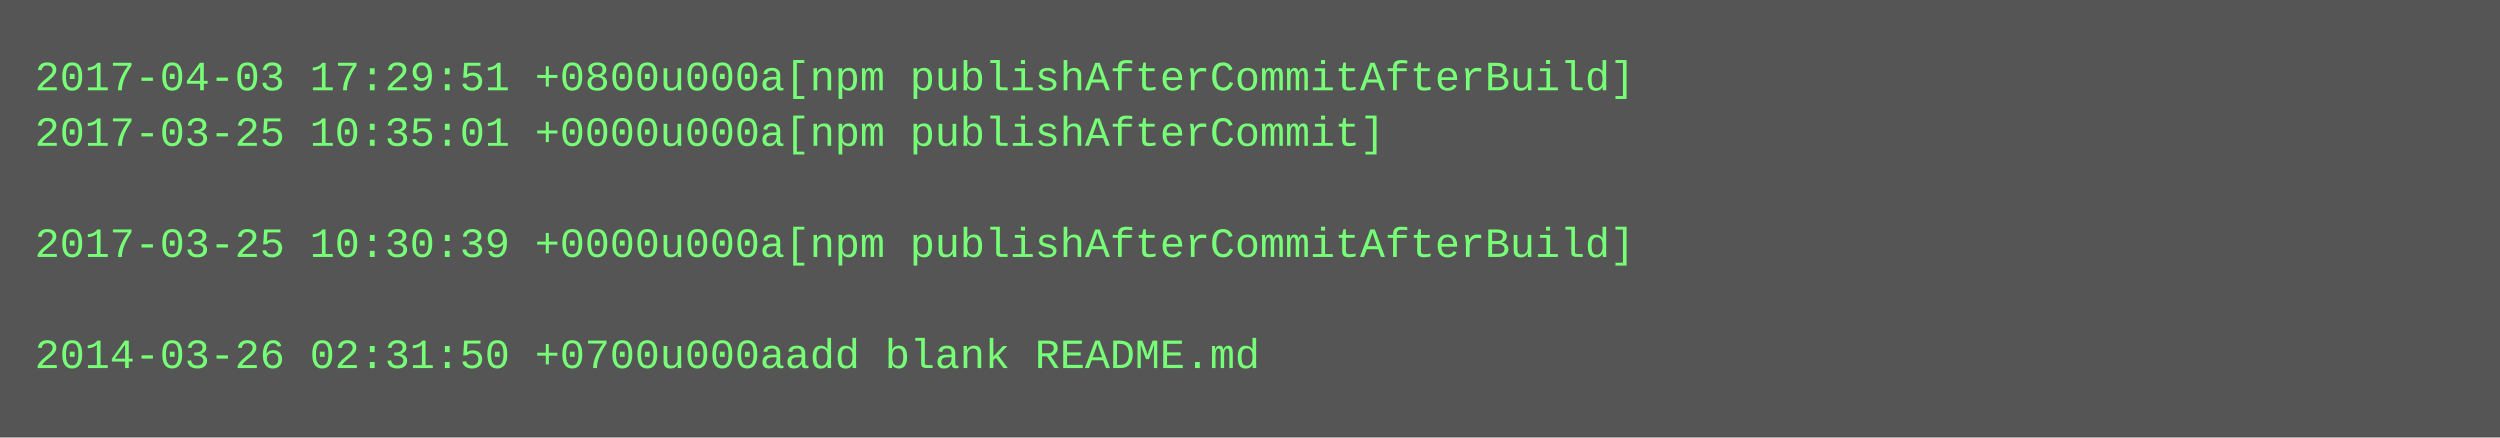
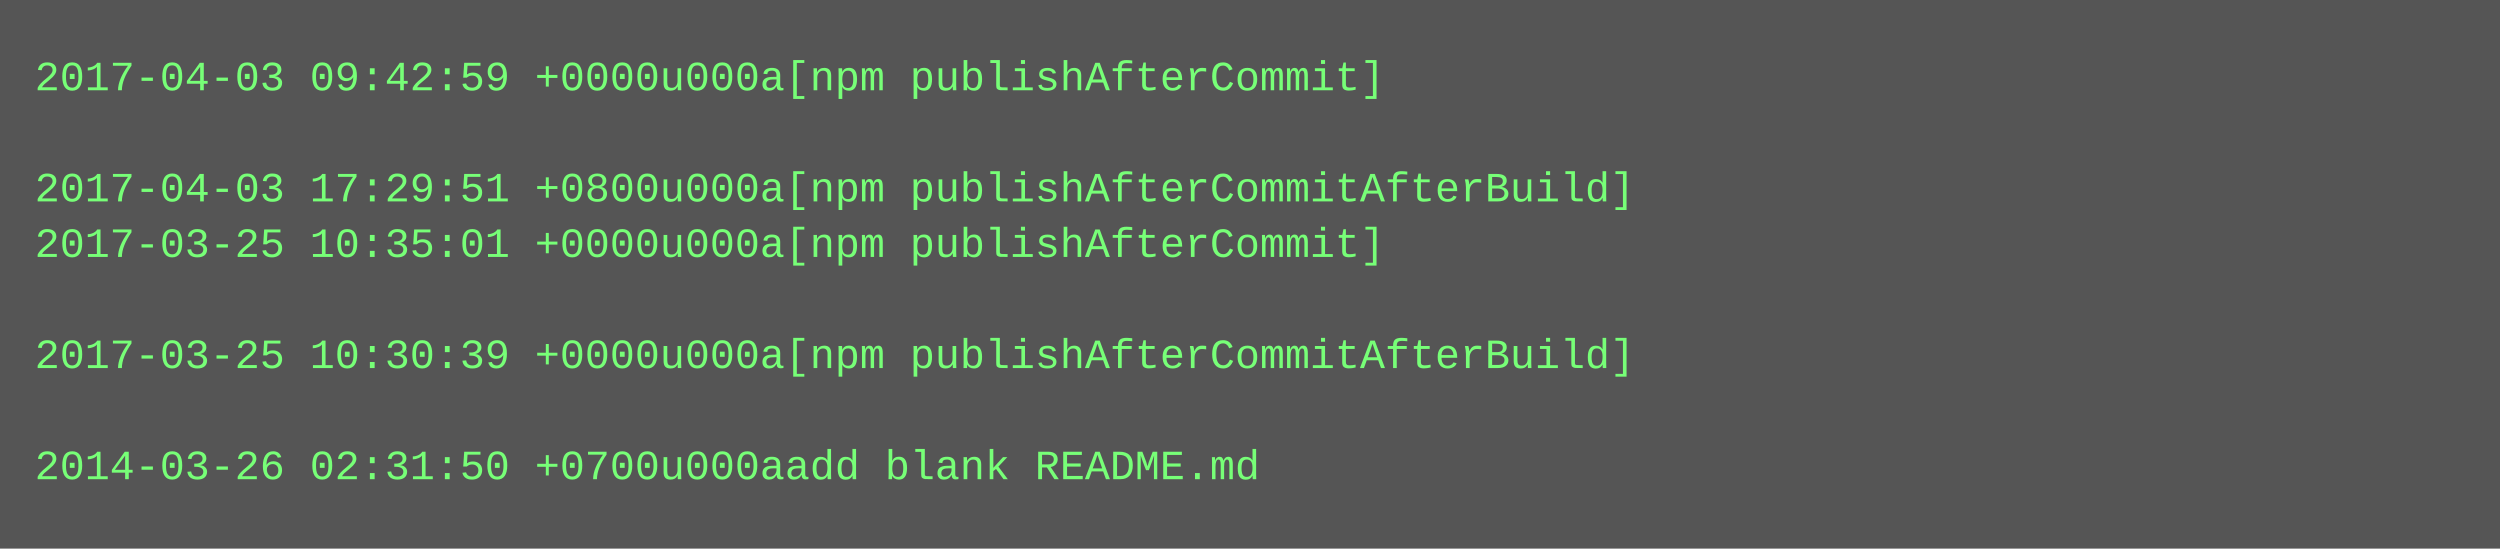
- <svg xmlns="http://www.w3.org/2000/svg" height="126" width="720">
-   <rect height="126" fill="#555" width="720" />
+ <svg xmlns="http://www.w3.org/2000/svg" height="158" width="720">
+   <rect height="158" fill="#555" width="720" />
  <text fill="#7f7" font-family="Courier New" font-size="12" xml:space="preserve">
-     <tspan x="10" y="26">2017-04-03 17:29:51 +0800u000a[npm publishAfterCommitAfterBuild]</tspan>
-     <tspan x="10" y="42">2017-03-25 10:35:01 +0000u000a[npm publishAfterCommit]</tspan>
-     <tspan x="10" y="58" />
-     <tspan x="10" y="74">2017-03-25 10:30:39 +0000u000a[npm publishAfterCommitAfterBuild]</tspan>
+     <tspan x="10" y="26">2017-04-03 09:42:59 +0000u000a[npm publishAfterCommit]</tspan>
+     <tspan x="10" y="42" />
+     <tspan x="10" y="58">2017-04-03 17:29:51 +0800u000a[npm publishAfterCommitAfterBuild]</tspan>
+     <tspan x="10" y="74">2017-03-25 10:35:01 +0000u000a[npm publishAfterCommit]</tspan>
    <tspan x="10" y="90" />
-     <tspan x="10" y="106">2014-03-26 02:31:50 +0700u000aadd blank README.md</tspan>
+     <tspan x="10" y="106">2017-03-25 10:30:39 +0000u000a[npm publishAfterCommitAfterBuild]</tspan>
+     <tspan x="10" y="122" />
+     <tspan x="10" y="138">2014-03-26 02:31:50 +0700u000aadd blank README.md</tspan>
  </text>
</svg>
